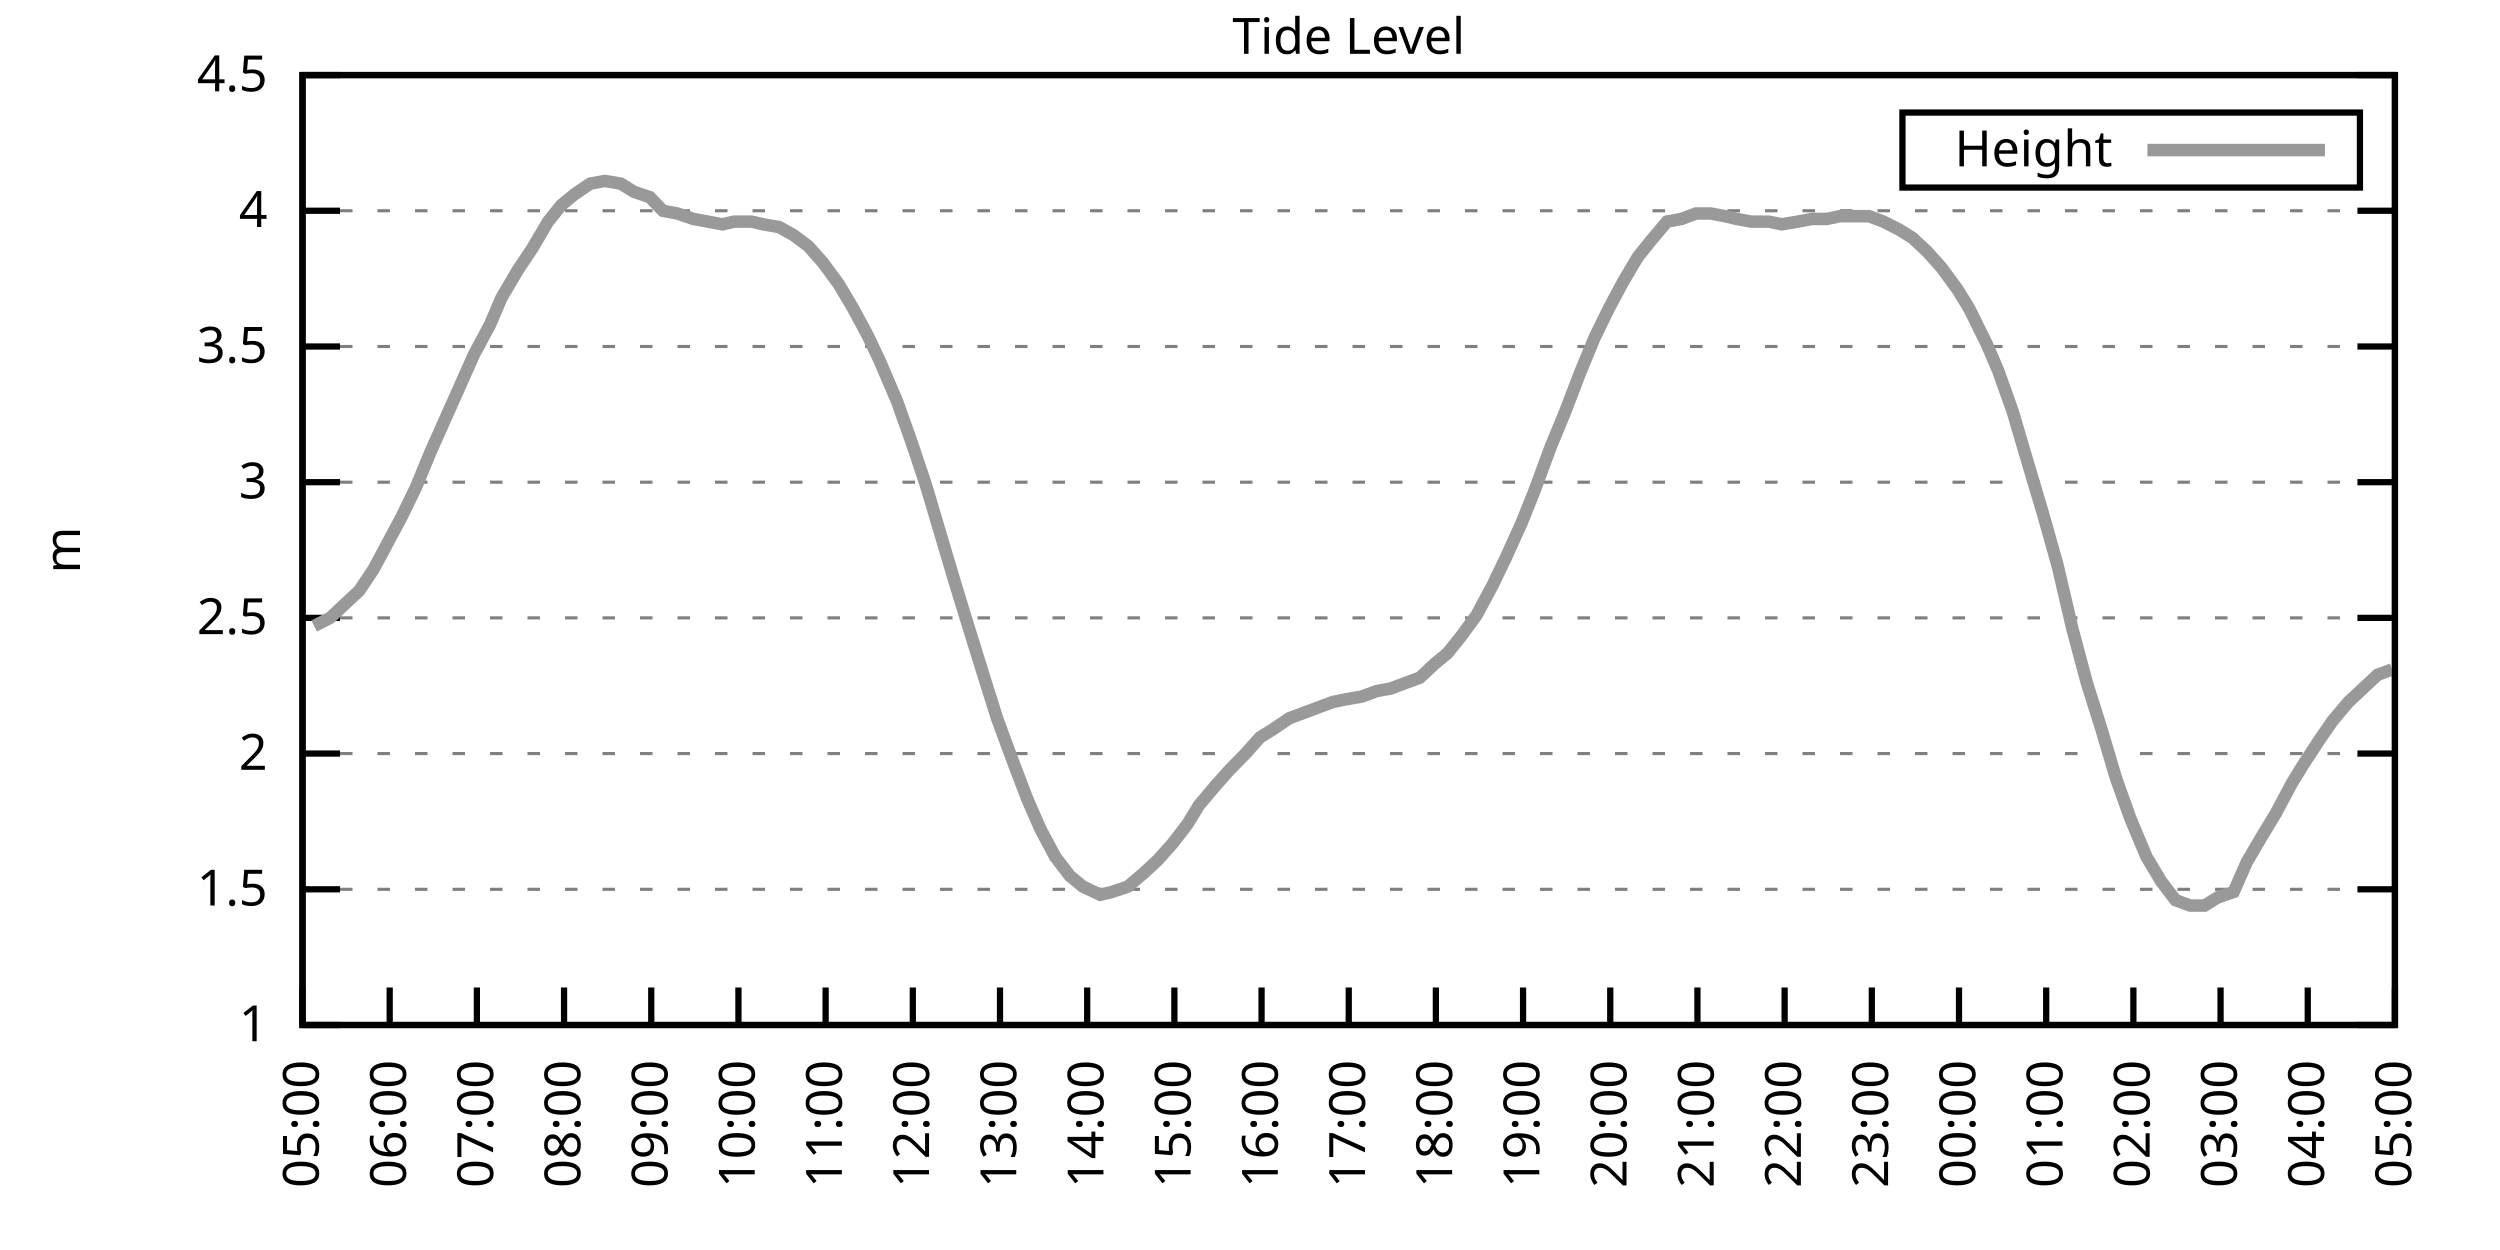
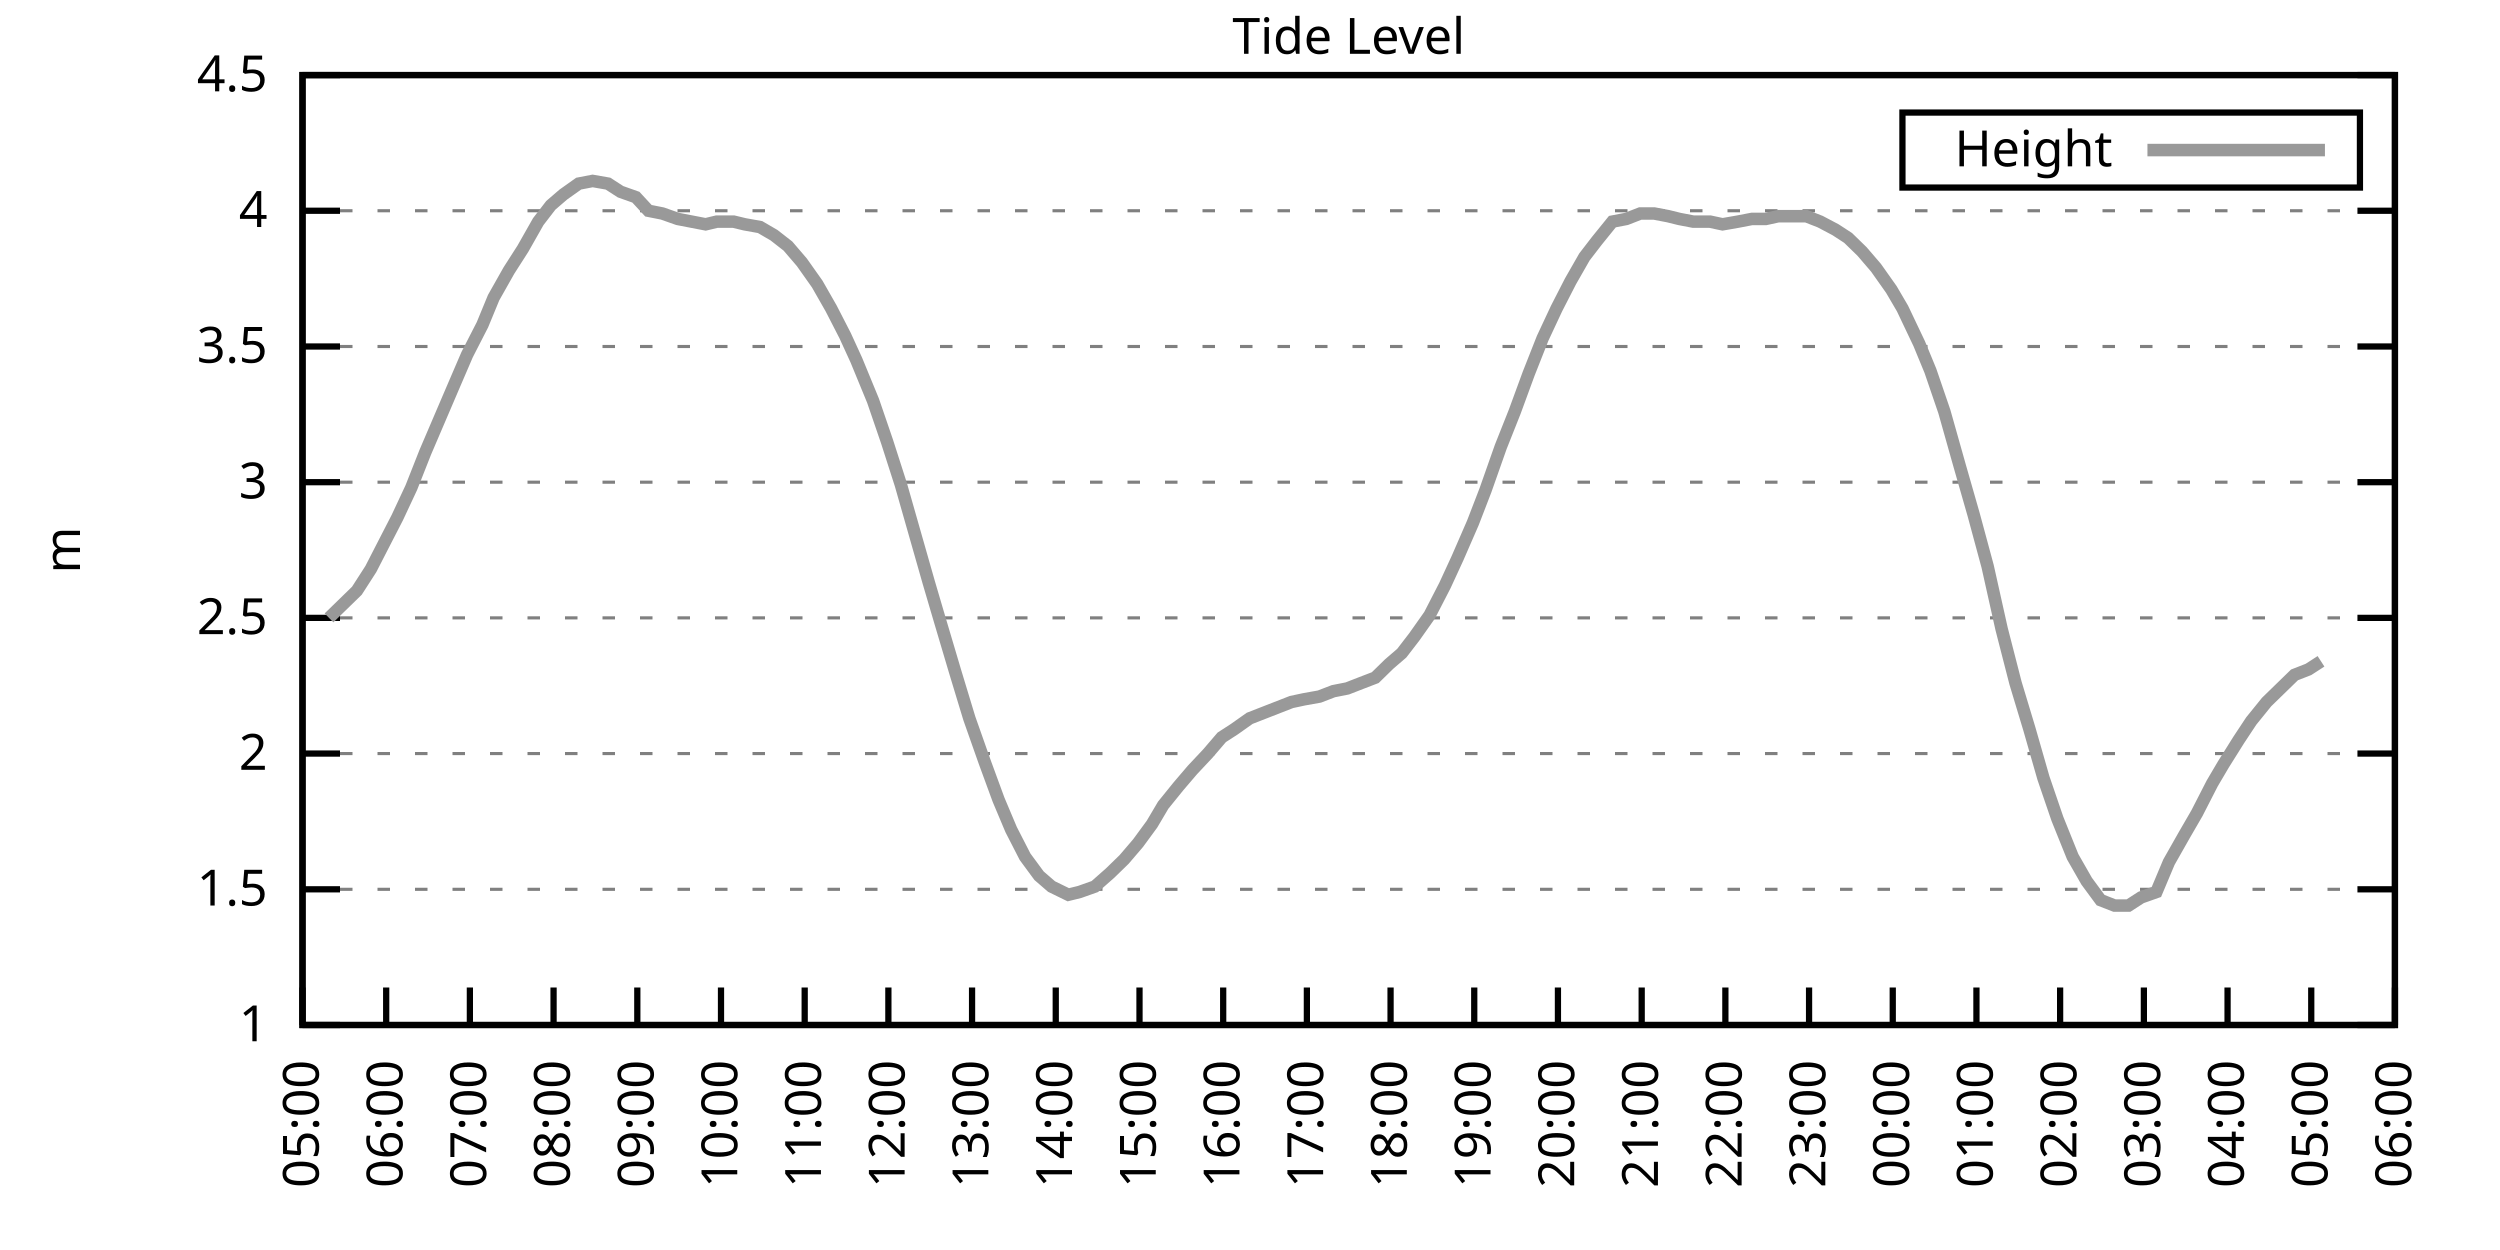
<svg xmlns="http://www.w3.org/2000/svg" xmlns:xlink="http://www.w3.org/1999/xlink" width="400" height="200" viewBox="0 0 400 200">
  <g id="gnuplot_canvas">
    <rect x="0" y="0" width="400" height="200" fill="none" />
    <defs>
      <circle id="gpDot" r="0.5" stroke-width="0.5" stroke="currentColor" />
      <path id="gpPt0" stroke-width="0.333" stroke="currentColor" d="M-1,0 h2 M0,-1 v2" />
      <path id="gpPt1" stroke-width="0.333" stroke="currentColor" d="M-1,-1 L1,1 M1,-1 L-1,1" />
      <path id="gpPt2" stroke-width="0.333" stroke="currentColor" d="M-1,0 L1,0 M0,-1 L0,1 M-1,-1 L1,1 M-1,1 L1,-1" />
      <rect id="gpPt3" stroke-width="0.333" stroke="currentColor" x="-1" y="-1" width="2" height="2" />
      <rect id="gpPt4" stroke-width="0.333" stroke="currentColor" fill="currentColor" x="-1" y="-1" width="2" height="2" />
      <circle id="gpPt5" stroke-width="0.333" stroke="currentColor" cx="0" cy="0" r="1" />
      <use xlink:href="#gpPt5" id="gpPt6" fill="currentColor" stroke="none" />
      <path id="gpPt7" stroke-width="0.333" stroke="currentColor" d="M0,-1.33 L-1.33,0.67 L1.33,0.67 z" />
      <use xlink:href="#gpPt7" id="gpPt8" fill="currentColor" stroke="none" />
      <use xlink:href="#gpPt7" id="gpPt9" stroke="currentColor" transform="rotate(180)" />
      <use xlink:href="#gpPt9" id="gpPt10" fill="currentColor" stroke="none" />
      <use xlink:href="#gpPt3" id="gpPt11" stroke="currentColor" transform="rotate(45)" />
      <use xlink:href="#gpPt11" id="gpPt12" fill="currentColor" stroke="none" />
      <path id="gpPt13" stroke-width="0.333" stroke="currentColor" d="M0,1.330 L1.265,0.411 L0.782,-1.067 L-0.782,-1.076 L-1.265,0.411 z" />
      <use xlink:href="#gpPt13" id="gpPt14" fill="currentColor" stroke="none" />
      <filter id="textbox" filterUnits="objectBoundingBox" x="0" y="0" height="1" width="1">
        <feFlood flood-color="white" flood-opacity="1" result="bgnd" />
        <feComposite in="SourceGraphic" in2="bgnd" operator="atop" />
      </filter>
      <filter id="greybox" filterUnits="objectBoundingBox" x="0" y="0" height="1" width="1">
        <feFlood flood-color="lightgrey" flood-opacity="1" result="grey" />
        <feComposite in="SourceGraphic" in2="grey" operator="atop" />
      </filter>
    </defs>
    <g fill="none" color="white" stroke="currentColor" stroke-width="1.00" stroke-linecap="butt" stroke-linejoin="miter">
</g>
    <g fill="none" color="black" stroke="currentColor" stroke-width="1.00" stroke-linecap="butt" stroke-linejoin="miter">
      <g stroke="none" shape-rendering="crispEdges">
        <polygon fill="rgb(255, 255, 255)" points="48.40,164.00 383.18,164.00 383.18,12.02 48.40,12.02 " />
      </g>
    </g>
    <g fill="none" color="black" stroke="currentColor" stroke-width="1.00" stroke-linecap="butt" stroke-linejoin="miter">
</g>
    <g fill="none" color="black" stroke="black" stroke-width="0.50" stroke-linecap="butt" stroke-linejoin="miter">
</g>
    <g fill="none" color="gray" stroke="currentColor" stroke-width="0.50" stroke-linecap="butt" stroke-linejoin="miter">
      <path stroke="gray" stroke-dasharray="2,4" class="gridline" d="M48.40,164.00 L383.19,164.00  " />
    </g>
    <g fill="none" color="gray" stroke="gray" stroke-width="1.00" stroke-linecap="butt" stroke-linejoin="miter">
</g>
    <g fill="none" color="black" stroke="currentColor" stroke-width="1.00" stroke-linecap="butt" stroke-linejoin="miter">
      <path stroke="black" d="M48.40,164.00 L54.40,164.00 M383.19,164.00 L377.19,164.00  " />
      <g transform="translate(42.80,166.60)" stroke="none" fill="black" font-family="Sans" font-size="8.00" text-anchor="end">
        <text>
          <tspan font-family="Sans"> 1</tspan>
        </text>
      </g>
    </g>
    <g fill="none" color="black" stroke="currentColor" stroke-width="1.00" stroke-linecap="butt" stroke-linejoin="miter">
</g>
    <g fill="none" color="black" stroke="black" stroke-width="0.50" stroke-linecap="butt" stroke-linejoin="miter">
</g>
    <g fill="none" color="gray" stroke="currentColor" stroke-width="0.50" stroke-linecap="butt" stroke-linejoin="miter">
      <path stroke="gray" stroke-dasharray="2,4" class="gridline" d="M48.40,142.29 L383.19,142.29  " />
    </g>
    <g fill="none" color="gray" stroke="gray" stroke-width="1.00" stroke-linecap="butt" stroke-linejoin="miter">
</g>
    <g fill="none" color="black" stroke="currentColor" stroke-width="1.00" stroke-linecap="butt" stroke-linejoin="miter">
      <path stroke="black" d="M48.40,142.29 L54.40,142.29 M383.19,142.29 L377.19,142.29  " />
      <g transform="translate(42.80,144.89)" stroke="none" fill="black" font-family="Sans" font-size="8.00" text-anchor="end">
        <text>
          <tspan font-family="Sans"> 1.5</tspan>
        </text>
      </g>
    </g>
    <g fill="none" color="black" stroke="currentColor" stroke-width="1.00" stroke-linecap="butt" stroke-linejoin="miter">
</g>
    <g fill="none" color="black" stroke="black" stroke-width="0.50" stroke-linecap="butt" stroke-linejoin="miter">
</g>
    <g fill="none" color="gray" stroke="currentColor" stroke-width="0.50" stroke-linecap="butt" stroke-linejoin="miter">
      <path stroke="gray" stroke-dasharray="2,4" class="gridline" d="M48.40,120.57 L383.19,120.57  " />
    </g>
    <g fill="none" color="gray" stroke="gray" stroke-width="1.00" stroke-linecap="butt" stroke-linejoin="miter">
</g>
    <g fill="none" color="black" stroke="currentColor" stroke-width="1.00" stroke-linecap="butt" stroke-linejoin="miter">
      <path stroke="black" d="M48.40,120.57 L54.40,120.57 M383.19,120.57 L377.19,120.57  " />
      <g transform="translate(42.80,123.17)" stroke="none" fill="black" font-family="Sans" font-size="8.00" text-anchor="end">
        <text>
          <tspan font-family="Sans"> 2</tspan>
        </text>
      </g>
    </g>
    <g fill="none" color="black" stroke="currentColor" stroke-width="1.00" stroke-linecap="butt" stroke-linejoin="miter">
</g>
    <g fill="none" color="black" stroke="black" stroke-width="0.50" stroke-linecap="butt" stroke-linejoin="miter">
</g>
    <g fill="none" color="gray" stroke="currentColor" stroke-width="0.50" stroke-linecap="butt" stroke-linejoin="miter">
      <path stroke="gray" stroke-dasharray="2,4" class="gridline" d="M48.40,98.86 L383.19,98.86  " />
    </g>
    <g fill="none" color="gray" stroke="gray" stroke-width="1.00" stroke-linecap="butt" stroke-linejoin="miter">
</g>
    <g fill="none" color="black" stroke="currentColor" stroke-width="1.00" stroke-linecap="butt" stroke-linejoin="miter">
      <path stroke="black" d="M48.40,98.86 L54.40,98.86 M383.19,98.86 L377.19,98.86  " />
      <g transform="translate(42.80,101.46)" stroke="none" fill="black" font-family="Sans" font-size="8.00" text-anchor="end">
        <text>
          <tspan font-family="Sans"> 2.5</tspan>
        </text>
      </g>
    </g>
    <g fill="none" color="black" stroke="currentColor" stroke-width="1.00" stroke-linecap="butt" stroke-linejoin="miter">
</g>
    <g fill="none" color="black" stroke="black" stroke-width="0.50" stroke-linecap="butt" stroke-linejoin="miter">
</g>
    <g fill="none" color="gray" stroke="currentColor" stroke-width="0.50" stroke-linecap="butt" stroke-linejoin="miter">
      <path stroke="gray" stroke-dasharray="2,4" class="gridline" d="M48.40,77.15 L383.19,77.15  " />
    </g>
    <g fill="none" color="gray" stroke="gray" stroke-width="1.00" stroke-linecap="butt" stroke-linejoin="miter">
</g>
    <g fill="none" color="black" stroke="currentColor" stroke-width="1.00" stroke-linecap="butt" stroke-linejoin="miter">
      <path stroke="black" d="M48.40,77.15 L54.40,77.15 M383.19,77.15 L377.19,77.15  " />
      <g transform="translate(42.80,79.75)" stroke="none" fill="black" font-family="Sans" font-size="8.00" text-anchor="end">
        <text>
          <tspan font-family="Sans"> 3</tspan>
        </text>
      </g>
    </g>
    <g fill="none" color="black" stroke="currentColor" stroke-width="1.00" stroke-linecap="butt" stroke-linejoin="miter">
</g>
    <g fill="none" color="black" stroke="black" stroke-width="0.50" stroke-linecap="butt" stroke-linejoin="miter">
</g>
    <g fill="none" color="gray" stroke="currentColor" stroke-width="0.50" stroke-linecap="butt" stroke-linejoin="miter">
      <path stroke="gray" stroke-dasharray="2,4" class="gridline" d="M48.40,55.44 L383.19,55.44  " />
    </g>
    <g fill="none" color="gray" stroke="gray" stroke-width="1.00" stroke-linecap="butt" stroke-linejoin="miter">
</g>
    <g fill="none" color="black" stroke="currentColor" stroke-width="1.00" stroke-linecap="butt" stroke-linejoin="miter">
      <path stroke="black" d="M48.40,55.44 L54.40,55.44 M383.19,55.44 L377.19,55.44  " />
      <g transform="translate(42.80,58.04)" stroke="none" fill="black" font-family="Sans" font-size="8.00" text-anchor="end">
        <text>
          <tspan font-family="Sans"> 3.5</tspan>
        </text>
      </g>
    </g>
    <g fill="none" color="black" stroke="currentColor" stroke-width="1.00" stroke-linecap="butt" stroke-linejoin="miter">
</g>
    <g fill="none" color="black" stroke="black" stroke-width="0.50" stroke-linecap="butt" stroke-linejoin="miter">
</g>
    <g fill="none" color="gray" stroke="currentColor" stroke-width="0.50" stroke-linecap="butt" stroke-linejoin="miter">
      <path stroke="gray" stroke-dasharray="2,4" class="gridline" d="M48.40,33.72 L383.19,33.72  " />
    </g>
    <g fill="none" color="gray" stroke="gray" stroke-width="1.00" stroke-linecap="butt" stroke-linejoin="miter">
</g>
    <g fill="none" color="black" stroke="currentColor" stroke-width="1.00" stroke-linecap="butt" stroke-linejoin="miter">
      <path stroke="black" d="M48.40,33.72 L54.40,33.72 M383.19,33.72 L377.19,33.72  " />
      <g transform="translate(42.80,36.32)" stroke="none" fill="black" font-family="Sans" font-size="8.00" text-anchor="end">
        <text>
          <tspan font-family="Sans"> 4</tspan>
        </text>
      </g>
    </g>
    <g fill="none" color="black" stroke="currentColor" stroke-width="1.00" stroke-linecap="butt" stroke-linejoin="miter">
</g>
    <g fill="none" color="black" stroke="black" stroke-width="0.50" stroke-linecap="butt" stroke-linejoin="miter">
</g>
    <g fill="none" color="gray" stroke="currentColor" stroke-width="0.50" stroke-linecap="butt" stroke-linejoin="miter">
      <path stroke="gray" stroke-dasharray="2,4" class="gridline" d="M48.40,12.01 L383.19,12.01  " />
    </g>
    <g fill="none" color="gray" stroke="gray" stroke-width="1.00" stroke-linecap="butt" stroke-linejoin="miter">
</g>
    <g fill="none" color="black" stroke="currentColor" stroke-width="1.00" stroke-linecap="butt" stroke-linejoin="miter">
      <path stroke="black" d="M48.40,12.01 L54.40,12.01 M383.19,12.01 L377.19,12.01  " />
      <g transform="translate(42.80,14.61)" stroke="none" fill="black" font-family="Sans" font-size="8.00" text-anchor="end">
        <text>
          <tspan font-family="Sans"> 4.5</tspan>
        </text>
      </g>
    </g>
    <g fill="none" color="black" stroke="currentColor" stroke-width="1.00" stroke-linecap="butt" stroke-linejoin="miter">
      <path stroke="black" d="M48.40,164.00 L48.40,158.00  " />
      <g transform="translate(51.00,169.60) rotate(270.00)" stroke="none" fill="black" font-family="Sans" font-size="8.00" text-anchor="end">
        <text>
          <tspan font-family="Sans">05:00</tspan>
        </text>
      </g>
    </g>
    <g fill="none" color="black" stroke="currentColor" stroke-width="1.00" stroke-linecap="butt" stroke-linejoin="miter">
-       <path stroke="black" d="M62.35,164.00 L62.35,158.00  " />
-       <g transform="translate(64.95,169.60) rotate(270.00)" stroke="none" fill="black" font-family="Sans" font-size="8.00" text-anchor="end">
+       <path stroke="black" d="M61.79,164.00 L61.79,158.00  " />
+       <g transform="translate(64.39,169.60) rotate(270.00)" stroke="none" fill="black" font-family="Sans" font-size="8.00" text-anchor="end">
        <text>
          <tspan font-family="Sans">06:00</tspan>
        </text>
      </g>
    </g>
    <g fill="none" color="black" stroke="currentColor" stroke-width="1.00" stroke-linecap="butt" stroke-linejoin="miter">
-       <path stroke="black" d="M76.30,164.00 L76.30,158.00  " />
-       <g transform="translate(78.90,169.60) rotate(270.00)" stroke="none" fill="black" font-family="Sans" font-size="8.00" text-anchor="end">
+       <path stroke="black" d="M75.18,164.00 L75.18,158.00  " />
+       <g transform="translate(77.78,169.60) rotate(270.00)" stroke="none" fill="black" font-family="Sans" font-size="8.00" text-anchor="end">
        <text>
          <tspan font-family="Sans">07:00</tspan>
        </text>
      </g>
    </g>
    <g fill="none" color="black" stroke="currentColor" stroke-width="1.00" stroke-linecap="butt" stroke-linejoin="miter">
-       <path stroke="black" d="M90.25,164.00 L90.25,158.00  " />
-       <g transform="translate(92.85,169.60) rotate(270.00)" stroke="none" fill="black" font-family="Sans" font-size="8.00" text-anchor="end">
+       <path stroke="black" d="M88.57,164.00 L88.57,158.00  " />
+       <g transform="translate(91.17,169.60) rotate(270.00)" stroke="none" fill="black" font-family="Sans" font-size="8.00" text-anchor="end">
        <text>
          <tspan font-family="Sans">08:00</tspan>
        </text>
      </g>
    </g>
    <g fill="none" color="black" stroke="currentColor" stroke-width="1.00" stroke-linecap="butt" stroke-linejoin="miter">
-       <path stroke="black" d="M104.20,164.00 L104.20,158.00  " />
-       <g transform="translate(106.80,169.60) rotate(270.00)" stroke="none" fill="black" font-family="Sans" font-size="8.00" text-anchor="end">
+       <path stroke="black" d="M101.97,164.00 L101.97,158.00  " />
+       <g transform="translate(104.57,169.60) rotate(270.00)" stroke="none" fill="black" font-family="Sans" font-size="8.00" text-anchor="end">
        <text>
          <tspan font-family="Sans">09:00</tspan>
        </text>
      </g>
    </g>
    <g fill="none" color="black" stroke="currentColor" stroke-width="1.00" stroke-linecap="butt" stroke-linejoin="miter">
-       <path stroke="black" d="M118.15,164.00 L118.15,158.00  " />
-       <g transform="translate(120.75,169.60) rotate(270.00)" stroke="none" fill="black" font-family="Sans" font-size="8.00" text-anchor="end">
+       <path stroke="black" d="M115.36,164.00 L115.36,158.00  " />
+       <g transform="translate(117.96,169.60) rotate(270.00)" stroke="none" fill="black" font-family="Sans" font-size="8.00" text-anchor="end">
        <text>
          <tspan font-family="Sans">10:00</tspan>
        </text>
      </g>
    </g>
    <g fill="none" color="black" stroke="currentColor" stroke-width="1.00" stroke-linecap="butt" stroke-linejoin="miter">
-       <path stroke="black" d="M132.10,164.00 L132.10,158.00  " />
-       <g transform="translate(134.70,169.60) rotate(270.00)" stroke="none" fill="black" font-family="Sans" font-size="8.00" text-anchor="end">
+       <path stroke="black" d="M128.75,164.00 L128.75,158.00  " />
+       <g transform="translate(131.35,169.60) rotate(270.00)" stroke="none" fill="black" font-family="Sans" font-size="8.00" text-anchor="end">
        <text>
          <tspan font-family="Sans">11:00</tspan>
        </text>
      </g>
    </g>
    <g fill="none" color="black" stroke="currentColor" stroke-width="1.00" stroke-linecap="butt" stroke-linejoin="miter">
-       <path stroke="black" d="M146.05,164.00 L146.05,158.00  " />
-       <g transform="translate(148.65,169.60) rotate(270.00)" stroke="none" fill="black" font-family="Sans" font-size="8.00" text-anchor="end">
+       <path stroke="black" d="M142.14,164.00 L142.14,158.00  " />
+       <g transform="translate(144.74,169.60) rotate(270.00)" stroke="none" fill="black" font-family="Sans" font-size="8.00" text-anchor="end">
        <text>
          <tspan font-family="Sans">12:00</tspan>
        </text>
      </g>
    </g>
    <g fill="none" color="black" stroke="currentColor" stroke-width="1.00" stroke-linecap="butt" stroke-linejoin="miter">
-       <path stroke="black" d="M160.00,164.00 L160.00,158.00  " />
-       <g transform="translate(162.60,169.60) rotate(270.00)" stroke="none" fill="black" font-family="Sans" font-size="8.00" text-anchor="end">
+       <path stroke="black" d="M155.53,164.00 L155.53,158.00  " />
+       <g transform="translate(158.13,169.60) rotate(270.00)" stroke="none" fill="black" font-family="Sans" font-size="8.00" text-anchor="end">
        <text>
          <tspan font-family="Sans">13:00</tspan>
        </text>
      </g>
    </g>
    <g fill="none" color="black" stroke="currentColor" stroke-width="1.00" stroke-linecap="butt" stroke-linejoin="miter">
-       <path stroke="black" d="M173.95,164.00 L173.95,158.00  " />
-       <g transform="translate(176.55,169.60) rotate(270.00)" stroke="none" fill="black" font-family="Sans" font-size="8.00" text-anchor="end">
+       <path stroke="black" d="M168.92,164.00 L168.92,158.00  " />
+       <g transform="translate(171.52,169.60) rotate(270.00)" stroke="none" fill="black" font-family="Sans" font-size="8.00" text-anchor="end">
        <text>
          <tspan font-family="Sans">14:00</tspan>
        </text>
      </g>
    </g>
    <g fill="none" color="black" stroke="currentColor" stroke-width="1.00" stroke-linecap="butt" stroke-linejoin="miter">
-       <path stroke="black" d="M187.90,164.00 L187.90,158.00  " />
-       <g transform="translate(190.50,169.60) rotate(270.00)" stroke="none" fill="black" font-family="Sans" font-size="8.00" text-anchor="end">
+       <path stroke="black" d="M182.32,164.00 L182.32,158.00  " />
+       <g transform="translate(184.92,169.60) rotate(270.00)" stroke="none" fill="black" font-family="Sans" font-size="8.00" text-anchor="end">
        <text>
          <tspan font-family="Sans">15:00</tspan>
        </text>
      </g>
    </g>
    <g fill="none" color="black" stroke="currentColor" stroke-width="1.00" stroke-linecap="butt" stroke-linejoin="miter">
-       <path stroke="black" d="M201.85,164.00 L201.85,158.00  " />
-       <g transform="translate(204.45,169.60) rotate(270.00)" stroke="none" fill="black" font-family="Sans" font-size="8.00" text-anchor="end">
+       <path stroke="black" d="M195.71,164.00 L195.71,158.00  " />
+       <g transform="translate(198.31,169.60) rotate(270.00)" stroke="none" fill="black" font-family="Sans" font-size="8.00" text-anchor="end">
        <text>
          <tspan font-family="Sans">16:00</tspan>
        </text>
      </g>
    </g>
    <g fill="none" color="black" stroke="currentColor" stroke-width="1.00" stroke-linecap="butt" stroke-linejoin="miter">
-       <path stroke="black" d="M215.80,164.00 L215.80,158.00  " />
-       <g transform="translate(218.40,169.60) rotate(270.00)" stroke="none" fill="black" font-family="Sans" font-size="8.00" text-anchor="end">
+       <path stroke="black" d="M209.10,164.00 L209.10,158.00  " />
+       <g transform="translate(211.70,169.60) rotate(270.00)" stroke="none" fill="black" font-family="Sans" font-size="8.00" text-anchor="end">
        <text>
          <tspan font-family="Sans">17:00</tspan>
        </text>
      </g>
    </g>
    <g fill="none" color="black" stroke="currentColor" stroke-width="1.00" stroke-linecap="butt" stroke-linejoin="miter">
-       <path stroke="black" d="M229.74,164.00 L229.74,158.00  " />
-       <g transform="translate(232.34,169.60) rotate(270.00)" stroke="none" fill="black" font-family="Sans" font-size="8.00" text-anchor="end">
+       <path stroke="black" d="M222.49,164.00 L222.49,158.00  " />
+       <g transform="translate(225.09,169.60) rotate(270.00)" stroke="none" fill="black" font-family="Sans" font-size="8.00" text-anchor="end">
        <text>
          <tspan font-family="Sans">18:00</tspan>
        </text>
      </g>
    </g>
    <g fill="none" color="black" stroke="currentColor" stroke-width="1.00" stroke-linecap="butt" stroke-linejoin="miter">
-       <path stroke="black" d="M243.69,164.00 L243.69,158.00  " />
-       <g transform="translate(246.29,169.60) rotate(270.00)" stroke="none" fill="black" font-family="Sans" font-size="8.00" text-anchor="end">
+       <path stroke="black" d="M235.88,164.00 L235.88,158.00  " />
+       <g transform="translate(238.48,169.60) rotate(270.00)" stroke="none" fill="black" font-family="Sans" font-size="8.00" text-anchor="end">
        <text>
          <tspan font-family="Sans">19:00</tspan>
        </text>
      </g>
    </g>
    <g fill="none" color="black" stroke="currentColor" stroke-width="1.00" stroke-linecap="butt" stroke-linejoin="miter">
-       <path stroke="black" d="M257.64,164.00 L257.64,158.00  " />
-       <g transform="translate(260.24,169.60) rotate(270.00)" stroke="none" fill="black" font-family="Sans" font-size="8.00" text-anchor="end">
+       <path stroke="black" d="M249.27,164.00 L249.27,158.00  " />
+       <g transform="translate(251.87,169.60) rotate(270.00)" stroke="none" fill="black" font-family="Sans" font-size="8.00" text-anchor="end">
        <text>
          <tspan font-family="Sans">20:00</tspan>
        </text>
      </g>
    </g>
    <g fill="none" color="black" stroke="currentColor" stroke-width="1.00" stroke-linecap="butt" stroke-linejoin="miter">
-       <path stroke="black" d="M271.59,164.00 L271.59,158.00  " />
-       <g transform="translate(274.19,169.60) rotate(270.00)" stroke="none" fill="black" font-family="Sans" font-size="8.00" text-anchor="end">
+       <path stroke="black" d="M262.67,164.00 L262.67,158.00  " />
+       <g transform="translate(265.27,169.60) rotate(270.00)" stroke="none" fill="black" font-family="Sans" font-size="8.00" text-anchor="end">
        <text>
          <tspan font-family="Sans">21:00</tspan>
        </text>
      </g>
    </g>
    <g fill="none" color="black" stroke="currentColor" stroke-width="1.00" stroke-linecap="butt" stroke-linejoin="miter">
-       <path stroke="black" d="M285.54,164.00 L285.54,158.00  " />
-       <g transform="translate(288.14,169.60) rotate(270.00)" stroke="none" fill="black" font-family="Sans" font-size="8.00" text-anchor="end">
+       <path stroke="black" d="M276.06,164.00 L276.06,158.00  " />
+       <g transform="translate(278.66,169.60) rotate(270.00)" stroke="none" fill="black" font-family="Sans" font-size="8.00" text-anchor="end">
        <text>
          <tspan font-family="Sans">22:00</tspan>
        </text>
      </g>
    </g>
    <g fill="none" color="black" stroke="currentColor" stroke-width="1.00" stroke-linecap="butt" stroke-linejoin="miter">
-       <path stroke="black" d="M299.49,164.00 L299.49,158.00  " />
-       <g transform="translate(302.09,169.60) rotate(270.00)" stroke="none" fill="black" font-family="Sans" font-size="8.00" text-anchor="end">
+       <path stroke="black" d="M289.45,164.00 L289.45,158.00  " />
+       <g transform="translate(292.05,169.60) rotate(270.00)" stroke="none" fill="black" font-family="Sans" font-size="8.00" text-anchor="end">
        <text>
          <tspan font-family="Sans">23:00</tspan>
        </text>
      </g>
    </g>
    <g fill="none" color="black" stroke="currentColor" stroke-width="1.00" stroke-linecap="butt" stroke-linejoin="miter">
-       <path stroke="black" d="M313.44,164.00 L313.44,158.00  " />
-       <g transform="translate(316.04,169.60) rotate(270.00)" stroke="none" fill="black" font-family="Sans" font-size="8.00" text-anchor="end">
+       <path stroke="black" d="M302.84,164.00 L302.84,158.00  " />
+       <g transform="translate(305.44,169.60) rotate(270.00)" stroke="none" fill="black" font-family="Sans" font-size="8.00" text-anchor="end">
        <text>
          <tspan font-family="Sans">00:00</tspan>
        </text>
      </g>
    </g>
    <g fill="none" color="black" stroke="currentColor" stroke-width="1.00" stroke-linecap="butt" stroke-linejoin="miter">
-       <path stroke="black" d="M327.39,164.00 L327.39,158.00  " />
-       <g transform="translate(329.99,169.60) rotate(270.00)" stroke="none" fill="black" font-family="Sans" font-size="8.00" text-anchor="end">
+       <path stroke="black" d="M316.23,164.00 L316.23,158.00  " />
+       <g transform="translate(318.83,169.60) rotate(270.00)" stroke="none" fill="black" font-family="Sans" font-size="8.00" text-anchor="end">
        <text>
          <tspan font-family="Sans">01:00</tspan>
        </text>
      </g>
    </g>
    <g fill="none" color="black" stroke="currentColor" stroke-width="1.00" stroke-linecap="butt" stroke-linejoin="miter">
-       <path stroke="black" d="M341.34,164.00 L341.34,158.00  " />
-       <g transform="translate(343.94,169.60) rotate(270.00)" stroke="none" fill="black" font-family="Sans" font-size="8.00" text-anchor="end">
+       <path stroke="black" d="M329.62,164.00 L329.62,158.00  " />
+       <g transform="translate(332.22,169.60) rotate(270.00)" stroke="none" fill="black" font-family="Sans" font-size="8.00" text-anchor="end">
        <text>
          <tspan font-family="Sans">02:00</tspan>
        </text>
      </g>
    </g>
    <g fill="none" color="black" stroke="currentColor" stroke-width="1.00" stroke-linecap="butt" stroke-linejoin="miter">
-       <path stroke="black" d="M355.29,164.00 L355.29,158.00  " />
-       <g transform="translate(357.89,169.60) rotate(270.00)" stroke="none" fill="black" font-family="Sans" font-size="8.00" text-anchor="end">
+       <path stroke="black" d="M343.02,164.00 L343.02,158.00  " />
+       <g transform="translate(345.62,169.60) rotate(270.00)" stroke="none" fill="black" font-family="Sans" font-size="8.00" text-anchor="end">
        <text>
          <tspan font-family="Sans">03:00</tspan>
        </text>
      </g>
    </g>
    <g fill="none" color="black" stroke="currentColor" stroke-width="1.00" stroke-linecap="butt" stroke-linejoin="miter">
-       <path stroke="black" d="M369.24,164.00 L369.24,158.00  " />
-       <g transform="translate(371.84,169.60) rotate(270.00)" stroke="none" fill="black" font-family="Sans" font-size="8.00" text-anchor="end">
+       <path stroke="black" d="M356.41,164.00 L356.41,158.00  " />
+       <g transform="translate(359.01,169.60) rotate(270.00)" stroke="none" fill="black" font-family="Sans" font-size="8.00" text-anchor="end">
        <text>
          <tspan font-family="Sans">04:00</tspan>
+         </text>
+       </g>
+     </g>
+     <g fill="none" color="black" stroke="currentColor" stroke-width="1.00" stroke-linecap="butt" stroke-linejoin="miter">
+       <path stroke="black" d="M369.80,164.00 L369.80,158.00  " />
+       <g transform="translate(372.40,169.60) rotate(270.00)" stroke="none" fill="black" font-family="Sans" font-size="8.00" text-anchor="end">
+         <text>
+           <tspan font-family="Sans">05:00</tspan>
        </text>
      </g>
    </g>
    <g fill="none" color="black" stroke="currentColor" stroke-width="1.00" stroke-linecap="butt" stroke-linejoin="miter">
      <path stroke="black" d="M383.19,164.00 L383.19,158.00  " />
      <g transform="translate(385.79,169.60) rotate(270.00)" stroke="none" fill="black" font-family="Sans" font-size="8.00" text-anchor="end">
        <text>
-           <tspan font-family="Sans">05:00</tspan>
+           <tspan font-family="Sans">06:00</tspan>
        </text>
      </g>
    </g>
    <g fill="none" color="black" stroke="currentColor" stroke-width="1.00" stroke-linecap="butt" stroke-linejoin="miter">
</g>
    <g fill="none" color="black" stroke="currentColor" stroke-width="1.00" stroke-linecap="butt" stroke-linejoin="miter">
      <path stroke="black" d="M48.40,12.01 L48.40,164.00 L383.19,164.00 L383.19,12.01 L48.40,12.01 Z  " />
    </g>
    <g fill="none" color="black" stroke="currentColor" stroke-width="1.00" stroke-linecap="butt" stroke-linejoin="miter">
</g>
    <g fill="none" color="black" stroke="currentColor" stroke-width="1.00" stroke-linecap="butt" stroke-linejoin="miter">
      <path stroke="black" d="M304.39,30.01 L304.39,18.01 L377.59,18.01 L377.59,30.01 L304.39,30.01 Z  " />
    </g>
    <g id="Tide_level_plot_1">
      <g fill="none" color="white" stroke="black" stroke-width="2.00" stroke-linecap="butt" stroke-linejoin="miter">
</g>
      <g fill="none" color="black" stroke="currentColor" stroke-width="2.00" stroke-linecap="butt" stroke-linejoin="miter">
        <g transform="translate(337.99,26.61)" stroke="none" fill="black" font-family="Sans" font-size="8.00" text-anchor="end">
          <text>
            <tspan font-family="Sans">Height</tspan>
          </text>
        </g>
      </g>
      <g fill="none" color="black" stroke="currentColor" stroke-width="2.00" stroke-linecap="butt" stroke-linejoin="miter">
-         <path stroke="rgb(153, 153, 153)" d="M343.59,24.01 L371.99,24.01 M50.26,100.16 L52.82,98.86 L55.14,96.69 L57.47,94.52 L59.79,91.04 L61.65,87.57   L64.21,82.79 L66.53,78.02 L68.86,72.37 L71.18,67.16 L73.51,61.95 L75.83,56.74 L78.39,51.96 L80.25,47.62   L82.81,43.28 L85.13,39.80 L87.69,35.46 L89.78,32.85 L91.88,31.12 L94.43,29.38 L96.76,28.95 L99.32,29.38   L101.41,30.68 L103.97,31.55 L106.06,33.72 L108.38,34.16 L110.94,35.03 L113.27,35.46 L115.59,35.89 L117.45,35.46   L120.24,35.46 L122.10,35.89 L124.66,36.33 L126.98,37.63 L129.31,39.37 L131.63,41.97 L134.19,45.45 L136.51,49.36   L138.84,53.70 L140.70,57.61 L143.49,64.12 L145.81,70.63 L148.14,77.58 L150.46,85.40 L152.79,93.22 L154.65,99.30   L157.21,107.55 L159.53,114.93 L162.09,121.88 L164.41,127.96 L166.51,132.73 L168.83,137.08 L171.16,140.12 L173.25,141.85   L176.04,143.16 L177.90,142.72 L180.46,141.85 L183.01,139.68 L185.34,137.51 L187.66,134.90 L189.99,131.86 L191.85,128.83   L194.41,125.79 L196.73,123.18 L199.29,120.57 L201.61,117.97 L203.71,116.67 L206.26,114.93 L208.59,114.06 L210.91,113.19   L213.24,112.32 L215.33,111.89 L217.89,111.45 L220.21,110.59 L222.54,110.15 L224.86,109.28 L227.19,108.42 L229.51,106.24   L231.60,104.51 L233.70,101.90 L236.25,98.43 L238.81,93.65 L240.90,89.31 L243.46,83.66 L245.55,78.45 L248.11,71.50   L250.44,65.86 L252.76,59.78 L255.09,54.13 L257.41,49.36 L259.74,45.01 L262.06,41.11 L264.15,38.50 L266.71,35.46   L269.04,35.03 L271.36,34.16 L273.69,34.16 L276.01,34.59 L277.87,35.03 L280.20,35.46 L282.99,35.46 L285.08,35.89   L287.64,35.46 L289.96,35.03 L292.29,35.03 L294.38,34.59 L296.47,34.59 L299.03,34.59 L301.35,35.46 L303.91,36.76   L306.00,38.07 L308.33,40.24 L310.65,42.84 L313.21,46.32 L315.07,49.36 L317.86,55.00 L319.72,59.34 L322.04,65.86   L324.60,74.54 L326.93,82.36 L329.25,90.61 L331.58,100.60 L333.90,109.28 L336.23,116.67 L338.55,124.48 L340.88,131.00   L343.43,137.08 L345.76,140.98 L348.08,144.02 L350.41,144.89 L352.73,144.89 L354.83,143.59 L357.38,142.72 L359.48,137.94   L362.03,133.60 L364.13,130.13 L366.68,125.35 L368.54,122.31 L371.10,118.40 L373.19,115.36 L375.75,112.32 L378.08,110.15   L380.40,107.98 L382.73,107.11  " />
+         <path stroke="rgb(153, 153, 153)" d="M343.59,24.01 L371.99,24.01 M52.64,98.86 L54.87,96.69 L57.10,94.52 L59.34,91.04 L61.12,87.57 L63.58,82.79   L65.81,78.02 L68.04,72.37 L70.27,67.16 L72.50,61.95 L74.74,56.74 L77.19,51.96 L78.98,47.62 L81.43,43.28   L83.66,39.80 L86.12,35.46 L88.13,32.85 L90.14,31.12 L92.59,29.38 L94.82,28.95 L97.28,29.38 L99.29,30.68   L101.74,31.55 L103.75,33.72 L105.98,34.16 L108.44,35.03 L110.67,35.46 L112.90,35.89 L114.69,35.46 L117.37,35.46   L119.15,35.89 L121.61,36.33 L123.84,37.63 L126.07,39.37 L128.30,41.97 L130.76,45.45 L132.99,49.36 L135.22,53.70   L137.01,57.61 L139.69,64.12 L141.92,70.63 L144.15,77.58 L146.38,85.40 L148.61,93.22 L150.40,99.30 L152.85,107.55   L155.09,114.93 L157.54,121.88 L159.77,127.96 L161.78,132.73 L164.01,137.08 L166.25,140.12 L168.25,141.85 L170.93,143.16   L172.72,142.72 L175.17,141.85 L177.63,139.68 L179.86,137.51 L182.09,134.90 L184.32,131.86 L186.11,128.83 L188.57,125.79   L190.80,123.18 L193.25,120.57 L195.48,117.97 L197.49,116.67 L199.95,114.93 L202.18,114.06 L204.41,113.19 L206.64,112.32   L208.65,111.89 L211.11,111.45 L213.34,110.59 L215.57,110.15 L217.80,109.28 L220.04,108.42 L222.27,106.24 L224.28,104.51   L226.29,101.90 L228.74,98.43 L231.20,93.65 L233.20,89.31 L235.66,83.66 L237.67,78.45 L240.12,71.50 L242.36,65.86   L244.59,59.78 L246.82,54.13 L249.05,49.36 L251.28,45.01 L253.51,41.11 L255.52,38.50 L257.98,35.46 L260.21,35.03   L262.44,34.16 L264.67,34.16 L266.91,34.59 L268.69,35.03 L270.92,35.46 L273.60,35.46 L275.61,35.89 L278.07,35.46   L280.30,35.03 L282.53,35.03 L284.54,34.59 L286.55,34.59 L289.00,34.59 L291.23,35.46 L293.69,36.76 L295.70,38.07   L297.93,40.24 L300.16,42.84 L302.62,46.32 L304.40,49.36 L307.08,55.00 L308.87,59.34 L311.10,65.86 L313.55,74.54   L315.79,82.36 L318.02,90.61 L320.25,100.60 L322.48,109.28 L324.71,116.67 L326.95,124.48 L329.18,131.00 L331.63,137.08   L333.86,140.98 L336.10,144.02 L338.33,144.89 L340.56,144.89 L342.57,143.59 L345.02,142.72 L347.03,137.94 L349.49,133.60   L351.50,130.13 L353.95,125.35 L355.74,122.31 L358.19,118.40 L360.20,115.36 L362.66,112.32 L364.89,110.15 L367.12,107.98   L369.35,107.11 L371.36,105.81  " />
      </g>
    </g>
    <g fill="none" color="black" stroke="currentColor" stroke-width="2.00" stroke-linecap="butt" stroke-linejoin="miter">
</g>
    <g fill="none" color="black" stroke="black" stroke-width="1.00" stroke-linecap="butt" stroke-linejoin="miter">
</g>
    <g fill="none" color="black" stroke="currentColor" stroke-width="1.00" stroke-linecap="butt" stroke-linejoin="miter">
      <path stroke="black" d="M48.40,12.01 L48.40,164.00 L383.19,164.00 L383.19,12.01 L48.40,12.01 Z  " />
      <g transform="translate(12.80,88.01) rotate(270.00)" stroke="none" fill="black" font-family="Sans" font-size="8.00" text-anchor="middle">
        <text>
          <tspan font-family="Sans">m</tspan>
        </text>
      </g>
    </g>
    <g fill="none" color="black" stroke="currentColor" stroke-width="1.00" stroke-linecap="butt" stroke-linejoin="miter">
</g>
    <g fill="none" color="black" stroke="currentColor" stroke-width="1.00" stroke-linecap="butt" stroke-linejoin="miter">
      <g transform="translate(215.79,8.61)" stroke="none" fill="black" font-family="Sans" font-size="8.00" text-anchor="middle">
        <text>
          <tspan font-family="Sans">Tide Level</tspan>
        </text>
      </g>
    </g>
    <g fill="none" color="black" stroke="currentColor" stroke-width="1.00" stroke-linecap="butt" stroke-linejoin="miter">
</g>
  </g>
</svg>
